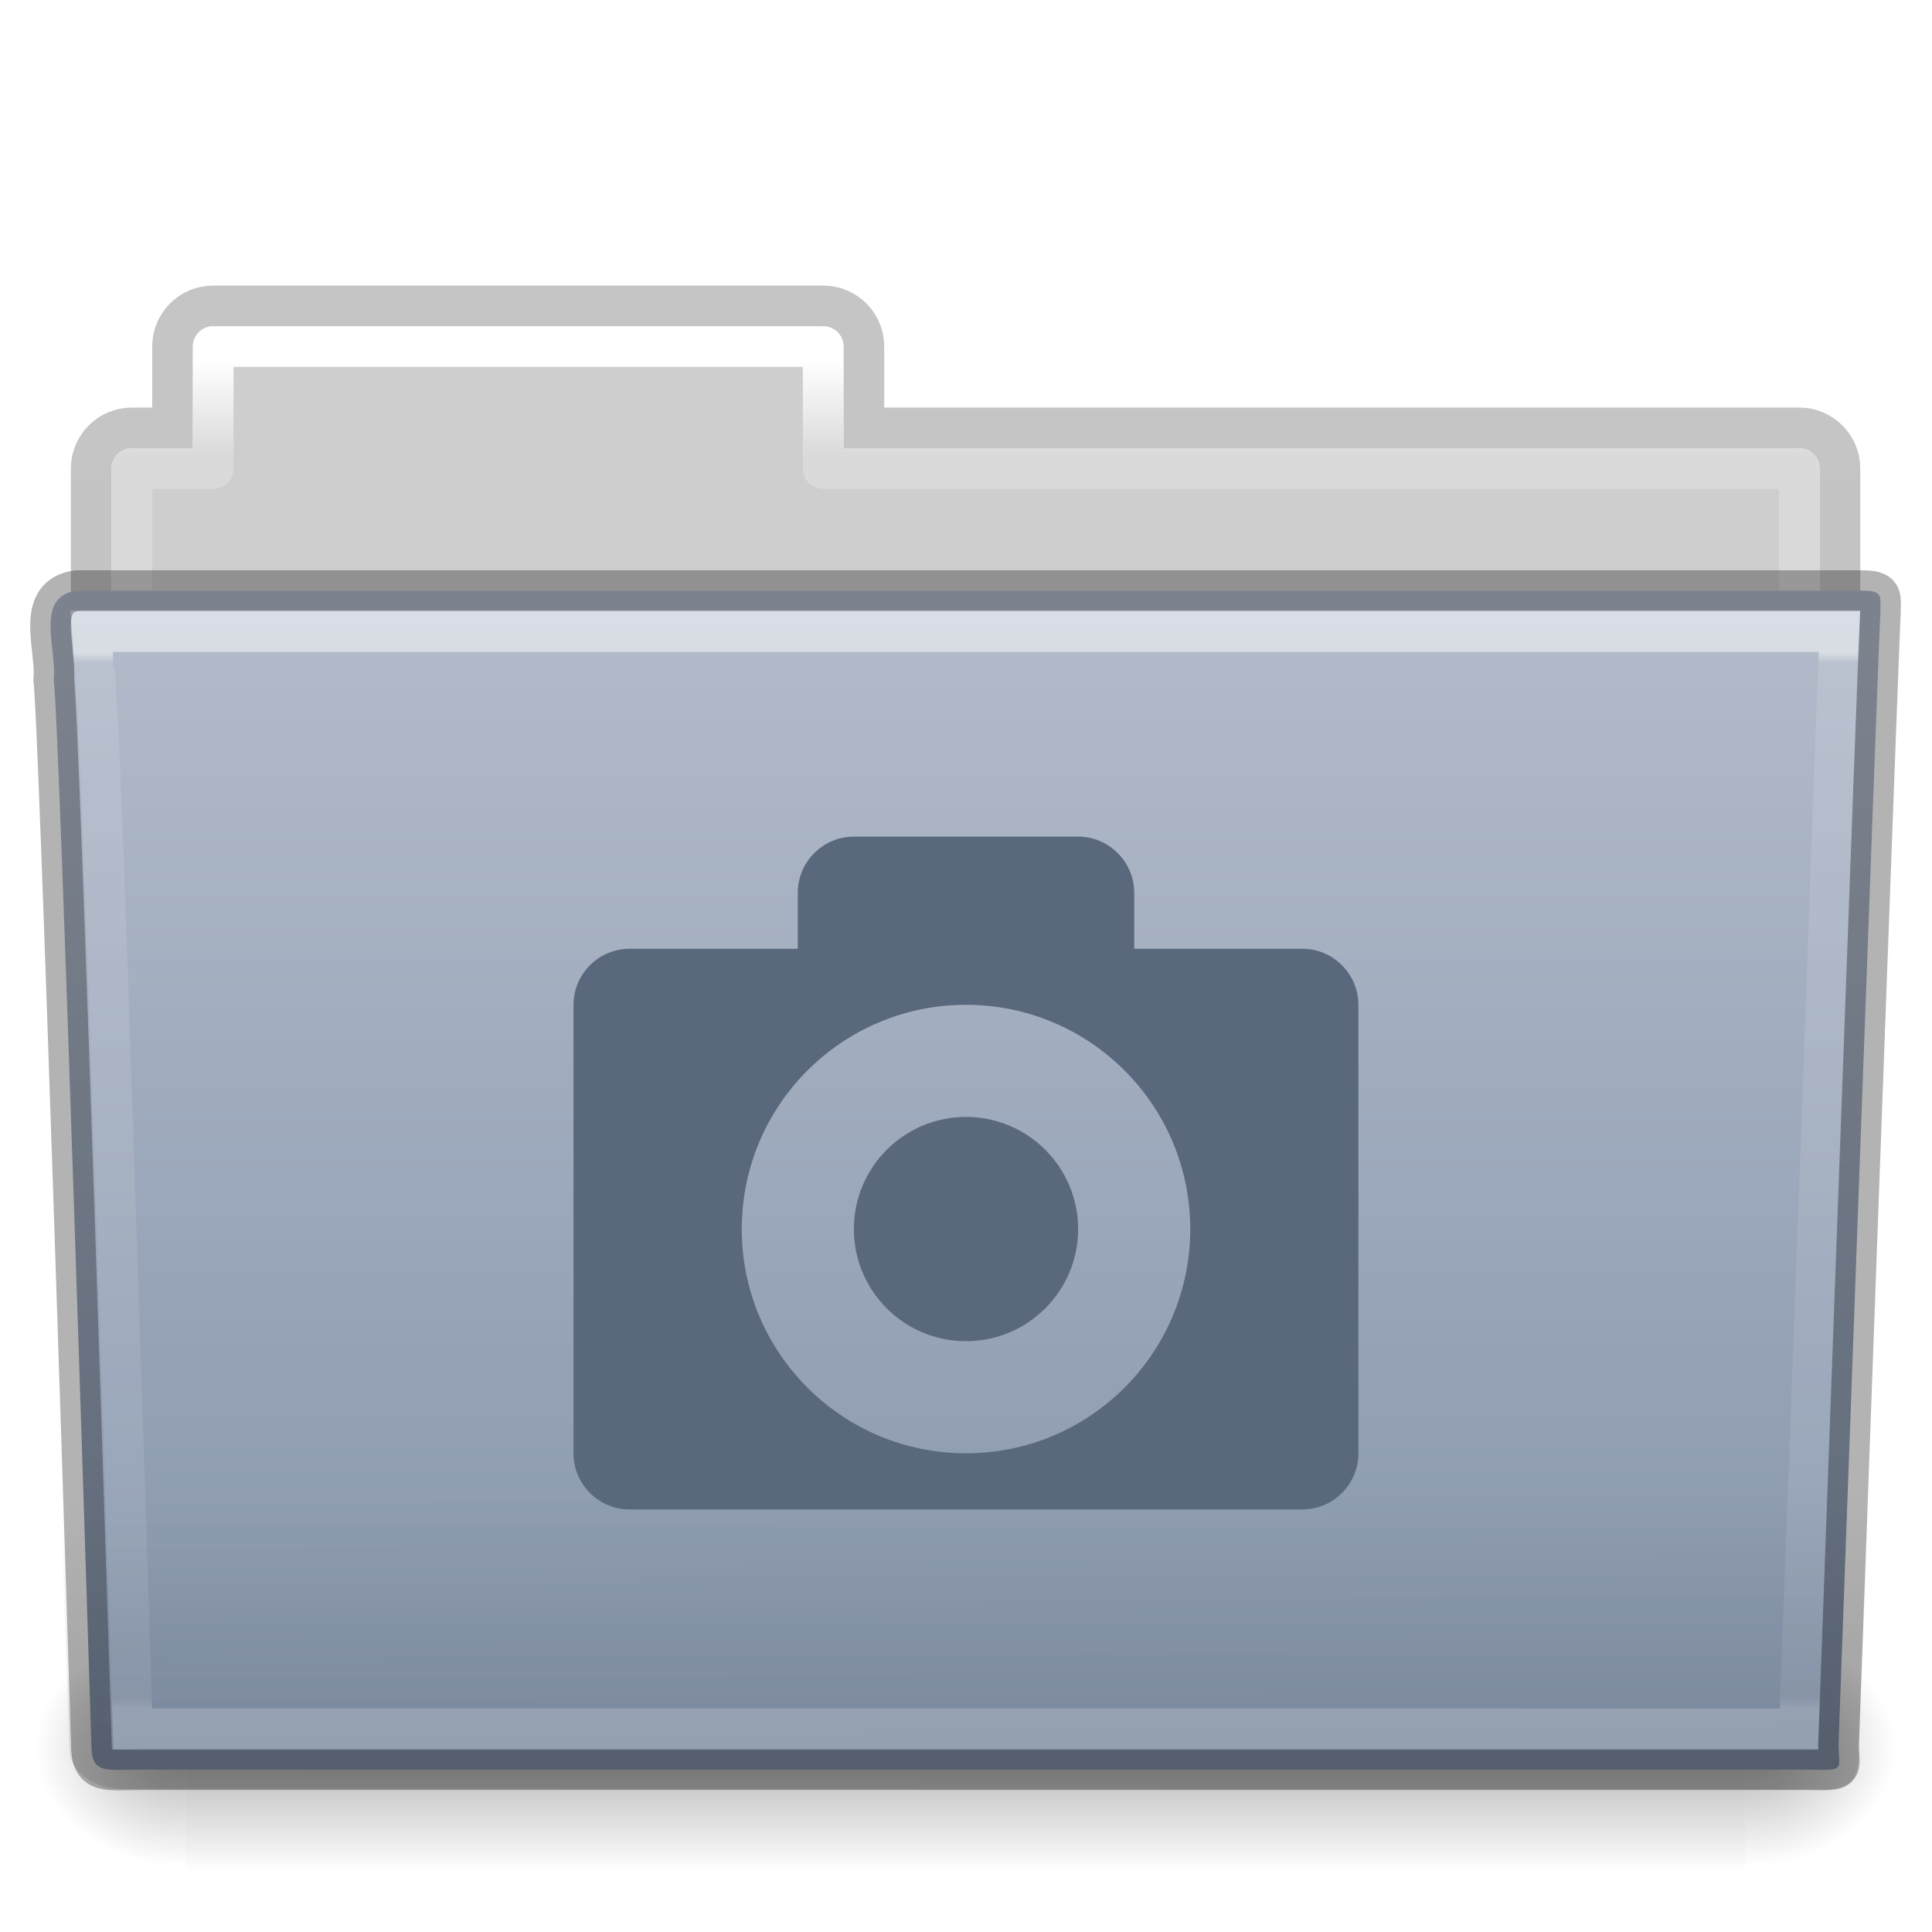
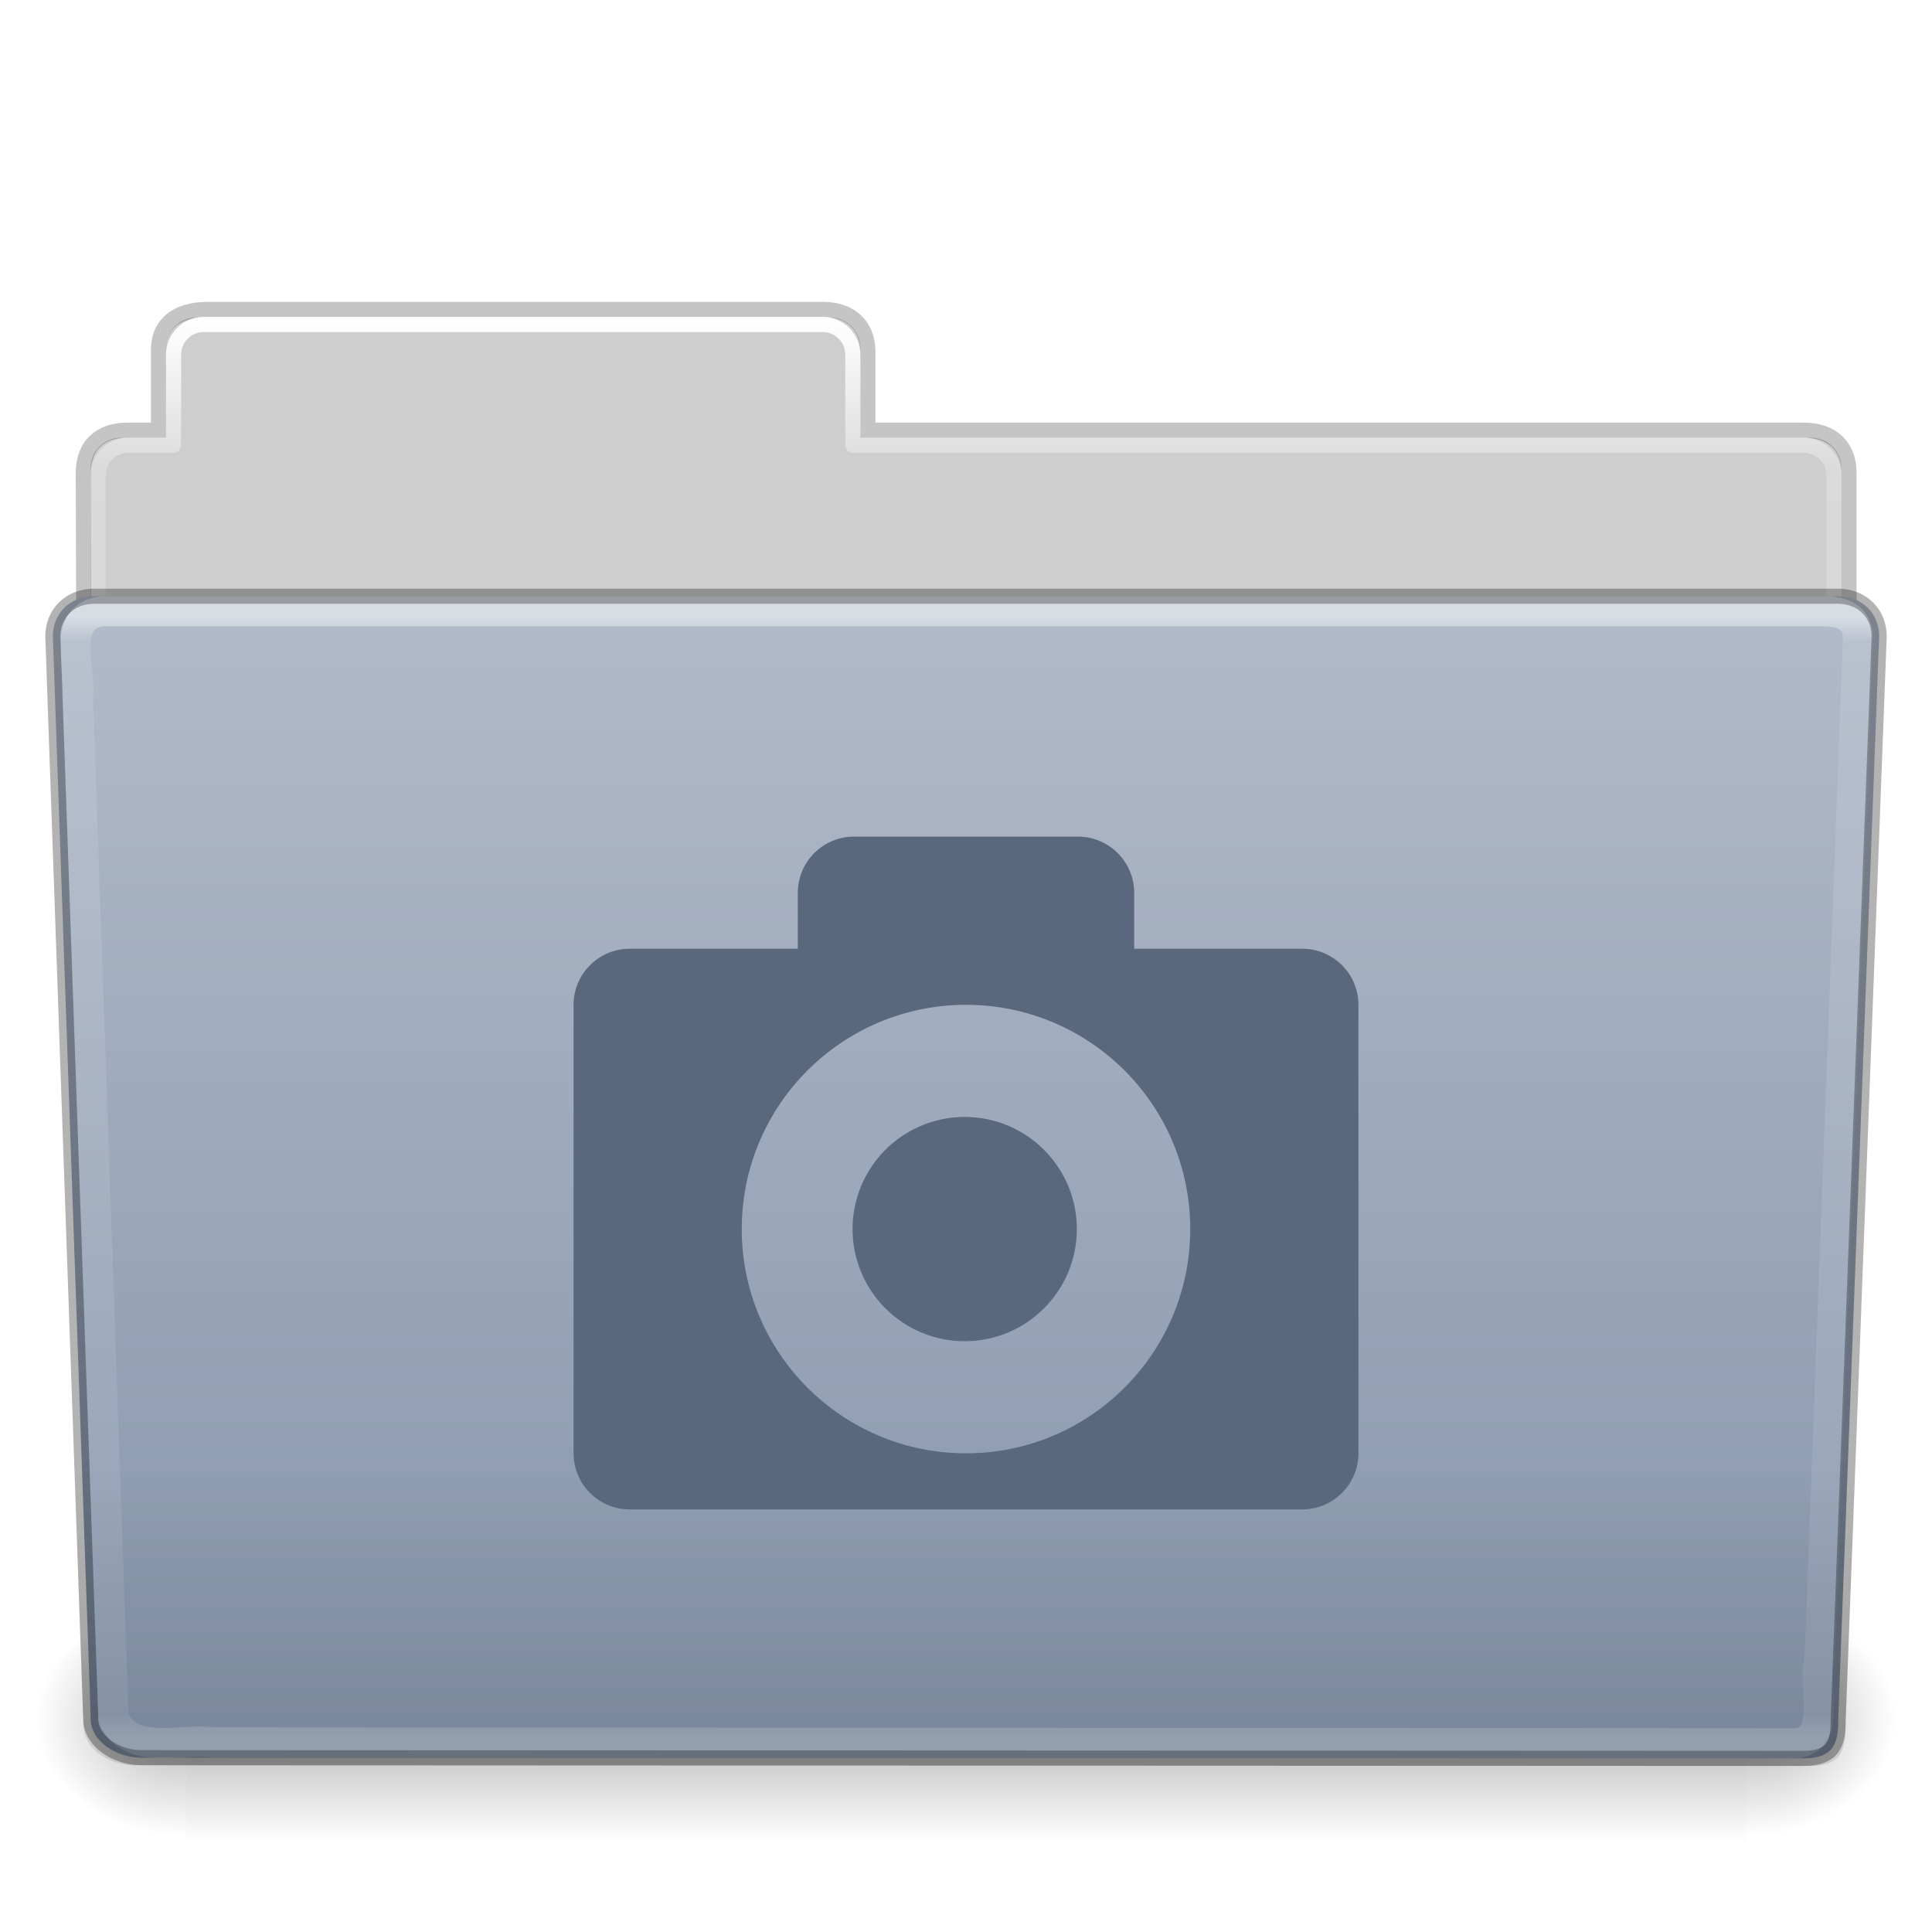
- <svg xmlns="http://www.w3.org/2000/svg" xmlns:xlink="http://www.w3.org/1999/xlink" version="1.1" id="svg18157" height="64" width="64">
-   <defs id="defs18159">
-     <linearGradient y2="35.582" x2="42.471" y1="11.953" x1="42.471" gradientTransform="matrix(0.8918903,0,0,1.058028,3.120661,5.353602)" gradientUnits="userSpaceOnUse" id="linearGradient12489" xlink:href="#linearGradient3454-2-5-0-3" />
-     <linearGradient id="linearGradient3454-2-5-0-3">
-       <stop id="stop3456-4-9-38-1" style="stop-color:#ffffff;stop-opacity:1" offset="0" />
-       <stop id="stop3458-39-80-3-5" style="stop-color:#ffffff;stop-opacity:0.235" offset="0.01" />
-       <stop id="stop3460-7-0-2-4" style="stop-color:#ffffff;stop-opacity:0.157" offset="0.99" />
-       <stop id="stop3462-0-9-8-7" style="stop-color:#ffffff;stop-opacity:0.392" offset="1" />
+ <svg xmlns="http://www.w3.org/2000/svg" xmlns:xlink="http://www.w3.org/1999/xlink" version="1.1" id="svg26392" height="64" width="64">
+   <defs id="defs26394">
+     <linearGradient y2="44.261" x2="97.539" y1="16.962" x1="97.539" gradientTransform="matrix(2.665841,0,0,2.717099,-142.7791,-63.19882)" gradientUnits="userSpaceOnUse" id="linearGradient5891" xlink:href="#linearGradient8272" />
+     <linearGradient id="linearGradient8272">
+       <stop id="stop8274" style="stop-color:#ffffff;stop-opacity:1" offset="0" />
+       <stop id="stop8276" style="stop-color:#ffffff;stop-opacity:0.235" offset="0.022" />
+       <stop id="stop8278" style="stop-color:#ffffff;stop-opacity:0.157" offset="0.979" />
+       <stop id="stop8280" style="stop-color:#ffffff;stop-opacity:0.392" offset="1" />
    </linearGradient>
-     <linearGradient y2="36.658" x2="22.809" y1="49.629" x1="22.935" gradientTransform="matrix(1.144692,0,0,0.9977536,-3.466138,1.09884)" gradientUnits="userSpaceOnUse" id="linearGradient12487" xlink:href="#linearGradient6129-963-697-142-998-580-273-44-2-2" />
-     <linearGradient id="linearGradient6129-963-697-142-998-580-273-44-2-2">
-       <stop offset="0" style="stop-color:#0a0a0a;stop-opacity:0.498" id="stop2661-01-6-2" />
-       <stop offset="1" style="stop-color:#0a0a0a;stop-opacity:0" id="stop2663-64-5-5" />
+     <linearGradient y2="36.599" x2="22.935" y1="49.629" x1="22.935" gradientTransform="matrix(3.036796,0,0,2.69097,-8.883113,-59.36461)" gradientUnits="userSpaceOnUse" id="linearGradient5887" xlink:href="#linearGradient6129-963-697-142-998-580-273" />
+     <linearGradient id="linearGradient6129-963-697-142-998-580-273">
+       <stop offset="0" style="stop-color:#0a0a0a;stop-opacity:0.498" id="stop2661" />
+       <stop offset="1" style="stop-color:#0a0a0a;stop-opacity:0" id="stop2663" />
    </linearGradient>
-     <linearGradient y2="43.761" x2="35.793" y1="17.118" x1="35.793" gradientTransform="matrix(1,0,0,1.035714,2.0849371e-6,-1.58909)" gradientUnits="userSpaceOnUse" id="linearGradient12481" xlink:href="#linearGradient4632-0-6-4-7" />
+     <linearGradient y2="119.06" x2="-91" y1="44" x1="-91" gradientTransform="matrix(1,0,0,1.026667,147,-64.18659)" gradientUnits="userSpaceOnUse" id="linearGradient5883" xlink:href="#linearGradient4632-0-6-4" />
    <linearGradient id="linearGradient4632-0-6-4">
-       <stop id="stop4634-4-4-7" offset="0" style="stop-color:#aacb7d;stop-opacity:1;" />
-       <stop id="stop4636-3-1-5" offset="1" style="stop-color:#709937;stop-opacity:1;" />
+       <stop id="stop4634-4-4-7" offset="0" style="stop-color:#b2bbca;stop-opacity:1;" />
+       <stop id="stop4636-3-1-5" offset="1" style="stop-color:#8695ac;stop-opacity:1;" />
    </linearGradient>
-     <radialGradient r="117.143" fy="486.648" fx="605.714" cy="486.648" cx="605.714" gradientTransform="matrix(-0.03079083,0,0,0.02470588,23.38975,31.94164)" gradientUnits="userSpaceOnUse" id="radialGradient12475" xlink:href="#linearGradient5060-820-91-9-0" />
-     <linearGradient id="linearGradient5060-820-91-9-0">
-       <stop offset="0" style="stop-color:#000000;stop-opacity:1" id="stop2681-778-5-1" />
-       <stop offset="1" style="stop-color:#000000;stop-opacity:0" id="stop2683-2-86-2" />
+     <linearGradient y2="609.505" x2="302.857" y1="366.648" x1="302.857" gradientTransform="matrix(0.2134205,0,0,0.06641689,-13.14788,75.51857)" gradientUnits="userSpaceOnUse" id="linearGradient5875" xlink:href="#linearGradient5048-585" />
+     <linearGradient id="linearGradient5048-585">
+       <stop offset="0" style="stop-color:#000000;stop-opacity:0" id="stop2667" />
+       <stop offset="0.5" style="stop-color:#000000;stop-opacity:1" id="stop2669" />
+       <stop offset="1" style="stop-color:#000000;stop-opacity:0" id="stop2671" />
    </linearGradient>
-     <radialGradient r="117.143" fy="486.648" fx="605.714" cy="486.648" cx="605.714" gradientTransform="matrix(0.03079083,0,0,0.02470588,24.61025,31.94164)" gradientUnits="userSpaceOnUse" id="radialGradient12471" xlink:href="#linearGradient5060-179-37-4-0" />
-     <linearGradient id="linearGradient5060-179-37-4-0">
-       <stop offset="0" style="stop-color:#000000;stop-opacity:1" id="stop2675-91-9-2" />
-       <stop offset="1" style="stop-color:#000000;stop-opacity:0" id="stop2677-09-0-9" />
+     <radialGradient r="117.143" fy="486.648" fx="605.714" cy="486.648" cx="605.714" gradientTransform="matrix(0.08277507,0,0,0.06641689,65.62891,75.51857)" gradientUnits="userSpaceOnUse" id="radialGradient5877" xlink:href="#linearGradient5060-179" />
+     <linearGradient id="linearGradient5060-179">
+       <stop offset="0" style="stop-color:#000000;stop-opacity:1" id="stop2675" />
+       <stop offset="1" style="stop-color:#000000;stop-opacity:0" id="stop2677" />
    </linearGradient>
-     <linearGradient y2="609.505" x2="302.857" y1="366.648" x1="302.857" gradientTransform="matrix(0.07938856,0,0,0.02470588,-4.693288,31.94164)" gradientUnits="userSpaceOnUse" id="linearGradient12467" xlink:href="#linearGradient5048-585-73-1-5" />
-     <linearGradient id="linearGradient5048-585-73-1-5">
-       <stop offset="0" style="stop-color:#000000;stop-opacity:0" id="stop2667-99-4-6" />
-       <stop offset="0.5" style="stop-color:#000000;stop-opacity:1" id="stop2669-5-9-4" />
-       <stop offset="1" style="stop-color:#000000;stop-opacity:0" id="stop2671-56-4-2" />
+     <radialGradient r="117.143" fy="486.648" fx="605.714" cy="486.648" cx="605.714" gradientTransform="matrix(-0.08277505,0,0,0.06641689,62.34783,75.51857)" gradientUnits="userSpaceOnUse" id="radialGradient5879" xlink:href="#linearGradient5060-820" />
+     <linearGradient id="linearGradient5060-820">
+       <stop offset="0" style="stop-color:#000000;stop-opacity:1" id="stop2681" />
+       <stop offset="1" style="stop-color:#000000;stop-opacity:0" id="stop2683" />
    </linearGradient>
-     <linearGradient y2="34.143" x2="21.37" y1="4.248" x1="21.37" gradientTransform="matrix(0.8918903,0,0,1.058028,3.120662,5.3536)" gradientUnits="userSpaceOnUse" id="linearGradient12463" xlink:href="#linearGradient4507-0-4-7" />
-     <linearGradient id="linearGradient4507-0-4-7">
-       <stop offset="0" style="stop-color:#ffffff;stop-opacity:1" id="stop4509-35-6-1" />
-       <stop offset="0.074" style="stop-color:#ffffff;stop-opacity:0.235" id="stop4511-46-3-8" />
-       <stop offset="0.99" style="stop-color:#ffffff;stop-opacity:0.157" id="stop4513-15-5-9" />
-       <stop offset="1" style="stop-color:#ffffff;stop-opacity:0.392" id="stop4515-1-1-8" />
+     <linearGradient y2="44.261" x2="97.539" y1="8.81" x1="97.539" gradientTransform="matrix(2.665841,0,0,2.646908,-143.3328,-60.04951)" gradientUnits="userSpaceOnUse" id="linearGradient5873" xlink:href="#linearGradient9235" />
+     <linearGradient id="linearGradient9235">
+       <stop offset="0" style="stop-color:#ffffff;stop-opacity:1" id="stop9237" />
+       <stop offset="0.109" style="stop-color:#ffffff;stop-opacity:0.235" id="stop9239" />
+       <stop offset="0.979" style="stop-color:#ffffff;stop-opacity:0.157" id="stop9241" />
+       <stop offset="1" style="stop-color:#ffffff;stop-opacity:0.392" id="stop9243" />
    </linearGradient>
-     <linearGradient id="linearGradient4646-7-4-3">
-       <stop id="stop4648-8-0-3" style="stop-color:#f9f9f9;stop-opacity:1" offset="0" />
-       <stop id="stop4650-1-7-3" style="stop-color:#d8d8d8;stop-opacity:1" offset="1" />
+     <linearGradient y2="3.634" x2="-51.786" y1="53.514" x1="-51.786" gradientTransform="matrix(2.168352,0,0,2.246465,141.9485,-62.59047)" gradientUnits="userSpaceOnUse" id="linearGradient5869" xlink:href="#linearGradient3104-8-8-97-4-6-11-5-5-1-0" />
+     <linearGradient id="linearGradient3104-8-8-97-4-6-11-5-5-1-0">
+       <stop id="stop3106-5-4-3-5-0-2-1-0-1-2" style="stop-color:#000000;stop-opacity:0.322" offset="0" />
+       <stop id="stop3108-4-3-7-8-2-0-7-9-4-9" style="stop-color:#000000;stop-opacity:0.278" offset="1" />
    </linearGradient>
-     <linearGradient id="linearGradient3104-8-8-97-4-6-11-5-5">
-       <stop id="stop3106-5-4-3-5-0-2-1-0" style="stop-color:#000000;stop-opacity:0.322" offset="0" />
-       <stop id="stop3108-4-3-7-8-2-0-7-9" style="stop-color:#000000;stop-opacity:0.278" offset="1" />
-     </linearGradient>
-     <linearGradient xlink:href="#linearGradient3104-8-8-97-4-6-11-5-5" id="linearGradient18155" gradientUnits="userSpaceOnUse" gradientTransform="matrix(0.8074983,0,0,0.833744,106.8767,-0.06984031)" x1="-51.786" y1="53.514" x2="-51.786" y2="3.634" />
-     <linearGradient xlink:href="#linearGradient7012-661-145-733-759-865-745" id="linearGradient3840" x1="22.559" y1="16.466" x2="22.559" y2="44.377" gradientUnits="userSpaceOnUse" />
-     <radialGradient xlink:href="#linearGradient3484" id="radialGradient3070" gradientUnits="userSpaceOnUse" gradientTransform="matrix(-1.274898e-8,1.714292,-2.159331,-1.4599595e-8,12.80936,2.857001)" cx="3" cy="5.017" fx="3" fy="5.017" r="21" />
-     <linearGradient xlink:href="#linearGradient6404" id="linearGradient3068" gradientUnits="userSpaceOnUse" gradientTransform="translate(-50.9409)" x1="62.989" y1="13.183" x2="62.989" y2="16.19" />
-     <linearGradient xlink:href="#linearGradient3390" id="linearGradient3061" gradientUnits="userSpaceOnUse" gradientTransform="translate(-53.76539,-0.1141929)" x1="82.453" y1="45.114" x2="65.34" y2="15.944" />
-     <linearGradient xlink:href="#linearGradient6129-963-697-142-998-580-273" id="linearGradient3056" gradientUnits="userSpaceOnUse" gradientTransform="matrix(1.144692,0,0,0.9977536,-3.466141,1.098842)" x1="22.935" y1="49.629" x2="22.809" y2="36.658" />
-     <radialGradient xlink:href="#linearGradient6087-437-184-795-110-662-495" id="radialGradient3053" gradientUnits="userSpaceOnUse" gradientTransform="matrix(0,1.207974,-1.627164,0,26.37175,8.266469)" cx="7.265" cy="8.302" fx="7.265" fy="8.302" r="20.98" />
-     <linearGradient xlink:href="#linearGradient8265-821-176-38-919-66-249" id="linearGradient3050" gradientUnits="userSpaceOnUse" x1="11.566" y1="22.292" x2="15.215" y2="33.955" />
-     <linearGradient x1="11.566" y1="22.292" x2="15.215" y2="33.955" id="linearGradient3466" xlink:href="#linearGradient8265-821-176-38-919-66-249" gradientUnits="userSpaceOnUse" />
-     <linearGradient id="linearGradient8265-821-176-38-919-66-249">
-       <stop id="stop2687" style="stop-color:#ffffff;stop-opacity:0.2" offset="0" />
-       <stop id="stop2689" style="stop-color:#ffffff;stop-opacity:0" offset="1" />
-     </linearGradient>
-     <radialGradient cx="7.265" cy="8.302" r="20.98" fx="7.265" fy="8.302" id="radialGradient2442-940-759" xlink:href="#linearGradient6087-437-184-795-110-662-495" gradientUnits="userSpaceOnUse" gradientTransform="matrix(0,1.207974,-1.627164,0,26.37175,8.266469)" />
-     <linearGradient id="linearGradient6087-437-184-795-110-662-495">
-       <stop id="stop2693" style="stop-color:#ffffff;stop-opacity:0.4" offset="0" />
-       <stop id="stop2695" style="stop-color:#ffffff;stop-opacity:0" offset="1" />
-     </linearGradient>
-     <linearGradient x1="22.935" y1="49.629" x2="22.809" y2="36.658" id="linearGradient6462-657-405" xlink:href="#linearGradient6129-963-697-142-998-580-273" gradientUnits="userSpaceOnUse" gradientTransform="matrix(1.144692,0,0,0.9977536,-3.466141,1.098842)" />
-     <linearGradient id="linearGradient6129-963-697-142-998-580-273">
-       <stop id="stop2661" style="stop-color:#0a0a0a;stop-opacity:0.498" offset="0" />
-       <stop id="stop2663" style="stop-color:#0a0a0a;stop-opacity:0" offset="1" />
-     </linearGradient>
-     <radialGradient cx="63.969" cy="14.113" r="23.097" fx="63.969" fy="14.113" id="radialGradient3404" xlink:href="#linearGradient7012-661-145-733-759-865-745" gradientUnits="userSpaceOnUse" gradientTransform="matrix(1.564693,-9.5143002e-8,6.1772287e-8,1.015888,-86.21257,8.146117)" />
-     <linearGradient id="linearGradient7012-661-145-733-759-865-745">
-       <stop id="stop2699" style="stop-color:#aacb7d;stop-opacity:1" offset="0" />
-       <stop id="stop2701" style="stop-color:#709937;stop-opacity:1" offset="1" />
-     </linearGradient>
-     <linearGradient x1="82.453" y1="45.114" x2="65.34" y2="15.944" id="linearGradient3412" xlink:href="#linearGradient3390" gradientUnits="userSpaceOnUse" gradientTransform="translate(-53.76539,-0.1141929)" />
-     <linearGradient id="linearGradient3390">
-       <stop id="stop3392" style="stop-color:#51751e;stop-opacity:1" offset="0" />
-       <stop id="stop3394" style="stop-color:#51751e;stop-opacity:1" offset="1" />
-     </linearGradient>
-     <linearGradient x1="302.857" y1="366.648" x2="302.857" y2="609.505" id="linearGradient7596-975" xlink:href="#linearGradient5048-585" gradientUnits="userSpaceOnUse" gradientTransform="matrix(0.08284024,0,0,0.03705882,-5.940829,25.41246)" />
-     <linearGradient id="linearGradient5048-585">
-       <stop id="stop2667" style="stop-color:#000000;stop-opacity:0" offset="0" />
-       <stop id="stop2669" style="stop-color:#000000;stop-opacity:1" offset="0.5" />
-       <stop id="stop2671" style="stop-color:#000000;stop-opacity:0" offset="1" />
-     </linearGradient>
-     <radialGradient cx="605.714" cy="486.648" r="117.143" fx="605.714" fy="486.648" id="radialGradient7598-526" xlink:href="#linearGradient5060-179" gradientUnits="userSpaceOnUse" gradientTransform="matrix(0.03212956,0,0,0.03705882,24.63678,25.41246)" />
-     <linearGradient id="linearGradient5060-179">
-       <stop id="stop2675" style="stop-color:#000000;stop-opacity:1" offset="0" />
-       <stop id="stop2677" style="stop-color:#000000;stop-opacity:0" offset="1" />
-     </linearGradient>
-     <radialGradient cx="605.714" cy="486.648" r="117.143" fx="605.714" fy="486.648" id="radialGradient7600-312" xlink:href="#linearGradient5060-820" gradientUnits="userSpaceOnUse" gradientTransform="matrix(-0.03212956,0,0,0.03705882,23.36322,25.41246)" />
-     <linearGradient id="linearGradient5060-820">
-       <stop id="stop2681" style="stop-color:#000000;stop-opacity:1" offset="0" />
-       <stop id="stop2683" style="stop-color:#000000;stop-opacity:0" offset="1" />
-     </linearGradient>
-     <linearGradient x1="62.989" y1="13.183" x2="62.989" y2="16.19" id="linearGradient3482" xlink:href="#linearGradient6404" gradientUnits="userSpaceOnUse" gradientTransform="translate(-50.9409)" />
-     <linearGradient id="linearGradient6404">
-       <stop id="stop6406" style="stop-color:#f9f9f9;stop-opacity:1" offset="0" />
-       <stop id="stop6408" style="stop-color:#c9c9c9;stop-opacity:1" offset="1" />
-     </linearGradient>
-     <radialGradient cx="3" cy="5.017" r="21" fx="3" fy="5.017" id="radialGradient3470" xlink:href="#linearGradient3484" gradientUnits="userSpaceOnUse" gradientTransform="matrix(-1.274898e-8,1.714292,-2.159331,-1.4599595e-8,12.80936,2.857001)" />
-     <linearGradient id="linearGradient3484">
-       <stop id="stop3486" style="stop-color:#bdbdbd;stop-opacity:1" offset="0" />
-       <stop id="stop3488" style="stop-color:#d0d0d0;stop-opacity:1" offset="1" />
-     </linearGradient>
-     <linearGradient x1="86.133" y1="105.105" x2="84.639" y2="20.895" id="linearGradient2606" xlink:href="#linearGradient5128" gradientUnits="userSpaceOnUse" gradientTransform="matrix(0.2014014,0,0,0.2014015,18.1103,20.3117)" />
-     <linearGradient id="linearGradient5128">
-       <stop id="stop5130" style="stop-color:#ffffff;stop-opacity:1" offset="0" />
-       <stop id="stop5132" style="stop-color:#959595;stop-opacity:1" offset="1" />
-     </linearGradient>
-     <linearGradient x1="32.036" y1="19" x2="32.036" y2="47.012" id="linearGradient3413" xlink:href="#linearGradient3309" gradientUnits="userSpaceOnUse" />
-     <linearGradient x1="63.999" y1="3.1" x2="63.999" y2="122.899" id="linearGradient3309" gradientUnits="userSpaceOnUse">
-       <stop id="stop3311" style="stop-color:#f6f6f6;stop-opacity:1" offset="0" />
-       <stop id="stop3313" style="stop-color:#d2d2d2;stop-opacity:1" offset="1" />
-     </linearGradient>
-     <linearGradient x1="25.923" y1="19" x2="25.923" y2="47.045" id="linearGradient3415" xlink:href="#linearGradient3397" gradientUnits="userSpaceOnUse" />
-     <linearGradient id="linearGradient3397">
-       <stop id="stop3399" style="stop-color:#a0a0a0;stop-opacity:1" offset="0" />
-       <stop id="stop3401" style="stop-color:#787878;stop-opacity:1" offset="1" />
-     </linearGradient>
-     <linearGradient y2="36.599" x2="22.935" y1="49.629" x1="22.935" gradientTransform="matrix(2.204126,0,0,1.953124,44.81525,2.968136)" gradientUnits="userSpaceOnUse" id="linearGradient5887" xlink:href="#linearGradient6129-963-697-142-998-580-273-44-2-2" />
-     <linearGradient y2="119.06" x2="-91" y1="44" x1="-91" gradientTransform="matrix(0.7258065,0,0,0.7451619,116.8134,18.32545)" gradientUnits="userSpaceOnUse" id="linearGradient5883" xlink:href="#linearGradient4632-0-6-4-7" />
-     <linearGradient id="linearGradient4632-0-6-4-7">
-       <stop id="stop4634-4-4-7-5" offset="0" style="stop-color:#b2bbca;stop-opacity:1;" />
-       <stop id="stop4636-3-1-5-3" offset="1" style="stop-color:#8695ac;stop-opacity:1;" />
+     <linearGradient id="linearGradient6404-7-5">
+       <stop offset="0" style="stop-color:#f9f9f9;stop-opacity:1" id="stop6406-1-8" />
+       <stop offset="1" style="stop-color:#c9c9c9;stop-opacity:1" id="stop6408-9-6" />
    </linearGradient>
  </defs>
-   <g id="layer1" transform="matrix(1.347182,0,0,1.347182,-0.3471802,-1.317578)">
-     <path id="rect4251-0-0-61" d="m 5.5,8.5 c -0.554,0 -1,0.446 -1,1 V 11.5 h -1 c -0.554,0 -1,0.446 -1,1 v 6 c 0,0.554 0.446,1 1,1 H 44.5 c 0.554,0 1,-0.446 1,-1 v -6 c 0,-0.554 -0.446,-1 -1,-1 h -23 V 9.5 c 0,-0.554 -0.446,-1 -1,-1 z" style="color:#000000;display:inline;overflow:visible;visibility:visible;opacity:0.8;fill:none;stroke:url(#linearGradient18155);stroke-width:1;stroke-linecap:butt;stroke-linejoin:miter;stroke-miterlimit:4;stroke-dasharray:none;stroke-dashoffset:0;stroke-opacity:1;marker:none;enable-background:accumulate" />
-     <path id="rect4251-3-2" d="m 5.5,9 c -0.277,0 -0.5,0.223 -0.5,0.5 V 12 h -1.5 c -0.277,0 -0.5,0.223 -0.5,0.5 v 6 c 0,0.277 0.223,0.5 0.5,0.5 H 44.5 c 0.277,0 0.5,-0.223 0.5,-0.5 v -6 c 0,-0.277 -0.223,-0.5 -0.5,-0.5 h -23.5 V 9.5 c 0,-0.277 -0.223,-0.5 -0.5,-0.5 z" style="color:#000000;display:inline;overflow:visible;visibility:visible;fill:#cecece;fill-opacity:1;fill-rule:nonzero;stroke:none;stroke-width:1;marker:none;enable-background:accumulate" />
-     <path id="rect4251-9-21-7" d="M 5.5,9.5 V 12.5 h -2 v 7 H 44.5 v -7 h -24 V 9.5 Z" style="color:#000000;display:inline;overflow:visible;visibility:visible;fill:none;stroke:url(#linearGradient12463);stroke-width:1;stroke-linecap:round;stroke-linejoin:round;stroke-miterlimit:4;stroke-dasharray:none;stroke-dashoffset:0;stroke-opacity:1;marker:none;enable-background:accumulate" />
-     <rect width="38.333" height="6" x="4.833" y="41" id="rect4173-8-8" style="display:inline;overflow:visible;visibility:visible;opacity:0.3;fill:url(#linearGradient12467);fill-opacity:1;fill-rule:nonzero;stroke:none;stroke-width:1;marker:none" />
-     <path d="m 43.167,41 c 0,0 0,6 0,6 1.586,0.011 3.833,-1.344 3.833,-3 0,-1.656 -1.769,-2.999 -3.833,-2.999 z" id="path5058-9-0" style="display:inline;overflow:visible;visibility:visible;opacity:0.3;fill:url(#radialGradient12471);fill-opacity:1;fill-rule:nonzero;stroke:none;stroke-width:1;marker:none" />
-     <path d="m 4.833,41 c 0,0 0,6 0,6 -1.586,0.011 -3.833,-1.344 -3.833,-3 0,-1.656 1.769,-2.999 3.833,-2.999 z" id="path5018-6-6" style="display:inline;overflow:visible;visibility:visible;opacity:0.3;fill:url(#radialGradient12475);fill-opacity:1;fill-rule:nonzero;stroke:none;stroke-width:1;marker:none" />
-     <path d="m 2.163,15.5 c -1.072,0.128 -0.5,1.454 -0.585,2.2 0.124,0.482 0.927,26.176 0.927,26.176 0,0.741 0.352,0.616 1.243,0.616 13.189,0 27.773,0 40.961,0 0.96,0.023 0.757,0.012 0.757,-0.627 0,0 0.993,-27.354 1.028,-27.781 0,-0.449 0.09,-0.583 -0.473,-0.583 -14.084,0 -29.775,0 -43.859,0 z" id="path3388-7-1" style="fill:url(#linearGradient12481);fill-opacity:1;stroke:none" />
-     <path d="m 2.058,16.065 43.896,4e-4 c 0.634,0 1.045,0.445 1.045,0.997 l -1.032,26.96 c 0.015,0.699 -0.209,0.977 -0.946,0.962 l -41.781,-0.018 c -0.634,0 -1.274,-0.413 -1.274,-0.966 L 1.013,17.063 c 0,-0.553 0.411,-0.998 1.045,-0.998 z" id="path6127-1-4" style="opacity:0.4;fill:url(#linearGradient12487);fill-opacity:1;stroke:none" />
-     <path transform="matrix(1,0,0,1.038398,0.02211208,-1.67196)" d="m 2.5,17.5 c 0.017,0.176 0.022,0.518 0.031,0.875 0.023,0.086 0.026,0.059 0.031,0.094 0.011,0.067 0.027,0.138 0.031,0.188 0.006,0.075 -0.007,0.173 0,0.281 0.013,0.216 0.045,0.511 0.062,0.875 0.034,0.728 0.078,1.709 0.125,2.906 0.094,2.395 0.203,5.556 0.312,8.688 C 3.306,37.482 3.488,43.144 3.5,43.5 c 0.123,0.004 0.071,0 0.25,0 h 40.719 c 0.012,-0.329 0.253,-6.427 0.5,-12.906 0.127,-3.326 0.245,-6.685 0.344,-9.219 0.049,-1.267 0.094,-2.332 0.125,-3.094 0.013,-0.329 0.022,-0.573 0.031,-0.781 z" id="path4587-3-5" style="color:#000000;display:inline;overflow:visible;visibility:visible;opacity:0.5;fill:none;stroke:url(#linearGradient12489);stroke-width:0.981;stroke-linecap:round;stroke-linejoin:miter;stroke-miterlimit:4;stroke-dasharray:none;stroke-dashoffset:0;stroke-opacity:1;marker:none;enable-background:accumulate" />
-     <path d="m 2.163,15.5 c -1.072,0.128 -0.5,1.454 -0.585,2.2 0.124,0.482 0.927,26.176 0.927,26.176 0,0.741 0.352,0.616 1.243,0.616 13.189,0 27.773,0 40.961,0 0.96,0.023 0.757,0.012 0.757,-0.627 0,0 0.993,-27.354 1.028,-27.781 0,-0.449 0.09,-0.583 -0.473,-0.583 -14.084,0 -29.775,0 -43.859,0 z" id="path3388-7-1-7" style="opacity:0.3;fill:none;stroke:#000000;stroke-width:1;stroke-linecap:round;stroke-linejoin:round;stroke-miterlimit:4;stroke-dashoffset:0;stroke-opacity:1" />
-     <path style="color:#bebebe;overflow:visible;fill:#59687d;fill-opacity:1;stroke-width:1.379;marker:none" d="m 21.254,21.55 c -0.758,0 -1.379,0.62 -1.379,1.379 v 1.379 h -4.136 c -0.761,0 -1.379,0.62 -1.379,1.379 v 11.028 c 0,0.758 0.618,1.379 1.379,1.379 h 16.542 c 0.761,0 1.379,-0.62 1.379,-1.379 v -11.028 c 0,-0.758 -0.618,-1.379 -1.379,-1.379 H 28.147 V 22.929 c 0,-0.758 -0.62,-1.379 -1.379,-1.379 z m 2.757,4.136 a 5.514,5.514 0 1 1 0,11.028 5.514,5.514 0 0 1 0,-11.028 z m 0,2.757 a 2.757,2.757 0 1 0 0,5.514 2.757,2.757 0 0 0 0,-5.514 z" overflow="visible" id="path2" />
+   <g id="layer1">
+     <g transform="matrix(0.5,0,0,0.5,-3.870764e-8,29)" id="g875">
+       <path style="color:#000000;display:inline;overflow:visible;visibility:visible;fill:#cecece;fill-opacity:1;fill-rule:nonzero;stroke:none;stroke-width:1;marker:none;enable-background:accumulate" d="m 13,-36.969 c -1.108,0 -2,0.892 -2,2 v 5.969 H 8 c -1.108,0 -2,0.892 -2,2 v 11 c 0,1.108 0.892,2 2,2 H 120 c 1.108,0 2,-0.892 2,-2 v -11 c 0,-1.108 -0.892,-2 -2,-2 H 57 v -5.969 c 0,-1.108 -0.892,-2 -2,-2 z" id="rect8678-4" />
+       <path d="m 13.663,-37.5 c -1.878,0.021 -3.163,0.914 -3.163,2.672 v 5.327 c -0.961,0 -1.477,-0.003 -2.104,0 -1.679,0.008 -2.878,0.945 -2.878,2.833 0.094,27.498 -0.018,28.922 -0.018,31.257 3.906,0 117,-9.887 117,-14.142 V -26.695 c 0,-1.758 -1.158,-2.826 -3.036,-2.805 H 57.5 v -5.199 c 0,-1.758 -1.187,-2.801 -2.948,-2.801 H 13.663 Z" id="path3468" style="color:#000000;display:inline;overflow:visible;visibility:visible;opacity:0.8;fill:none;stroke:url(#linearGradient5869);stroke-width:1;stroke-linecap:butt;stroke-linejoin:miter;stroke-miterlimit:4;stroke-dasharray:none;stroke-dashoffset:0;stroke-opacity:1;marker:none;enable-background:accumulate" />
+       <path style="color:#000000;display:inline;overflow:visible;visibility:visible;fill:none;stroke:url(#linearGradient5873);stroke-width:1;stroke-linecap:round;stroke-linejoin:round;stroke-miterlimit:4;stroke-dasharray:none;stroke-dashoffset:0;stroke-opacity:1;marker:none;enable-background:accumulate" d="m 13.5,-36.5 c -1.108,0 -2,0.892 -2,2 v 6 H 8.5 c -1.108,0 -2,0.892 -2,2 v 11 c 0,1.108 0.892,2 2,2 H 119.5 c 1.108,0 2,-0.892 2,-2 v -11 c 0,-1.108 -0.892,-2 -2,-2 H 56.5 v -6 c 0,-1.108 -0.892,-2 -2,-2 z" id="rect8678" />
+       <g transform="matrix(1.002734,0,0,0.9919518,-0.1633134,-51.0664)" id="g2479">
+         <rect width="103.052" height="16.13" x="12.463" y="99.87" id="rect4173" style="display:inline;overflow:visible;visibility:visible;opacity:0.3;fill:url(#linearGradient5875);fill-opacity:1;fill-rule:nonzero;stroke:none;stroke-width:1;marker:none" />
+         <path d="m 115.514,99.871 c 0,0 0,16.129 0,16.129 4.263,0.03 10.305,-3.614 10.305,-8.066 0,-4.452 -4.757,-8.063 -10.305,-8.063 z" id="path5058" style="display:inline;overflow:visible;visibility:visible;opacity:0.3;fill:url(#radialGradient5877);fill-opacity:1;fill-rule:nonzero;stroke:none;stroke-width:1;marker:none" />
+         <path d="m 12.463,99.871 c 0,0 0,16.129 0,16.129 -4.263,0.03 -10.305,-3.614 -10.305,-8.066 0,-4.452 4.757,-8.063 10.305,-8.063 z" id="path5018" style="display:inline;overflow:visible;visibility:visible;opacity:0.3;fill:url(#radialGradient5879);fill-opacity:1;fill-rule:nonzero;stroke:none;stroke-width:1;marker:none" />
+       </g>
+       <path d="m 6.25,-18.5 115.5,10e-4 c 1.669,0 2.75,1.184 2.75,2.655 l -2.716,71.781 c 0.039,1.862 -0.55,2.6 -2.489,2.561 L 9.362,58.452 c -1.669,0 -3.351,-1.099 -3.351,-2.571 l -2.51,-71.725 c 0,-1.472 1.081,-2.656 2.75,-2.656 z" id="path3369" style="display:inline;overflow:visible;visibility:visible;fill:url(#linearGradient5883);fill-opacity:1;fill-rule:nonzero;stroke:none;stroke-width:1;marker:none;enable-background:accumulate" />
+       <path d="m 5.773,-19 116.455,10e-4 c 1.682,0 2.773,1.199 2.773,2.69 l -2.739,72.713 c 0.039,1.886 -0.555,2.634 -2.509,2.595 L 8.91,58.951 c -1.682,0 -3.379,-1.113 -3.379,-2.604 l -2.531,-72.656 c 0,-1.491 1.09,-2.691 2.773,-2.691 z" id="path6127" style="opacity:0.4;fill:url(#linearGradient5887);fill-opacity:1;stroke:none" />
+       <path style="display:inline;overflow:visible;visibility:visible;opacity:0.5;fill:none;stroke:url(#linearGradient5891);stroke-width:2;stroke-linecap:round;stroke-linejoin:round;stroke-miterlimit:4;stroke-dasharray:none;stroke-dashoffset:0;stroke-opacity:1;marker:none;enable-background:accumulate" d="m 6.804,-17.5 c -2.849,0.297 -1.409,3.767 -1.64,5.72 0.786,22.548 1.575,45.096 2.359,67.644 1.189,2.49 4.43,1.282 6.638,1.574 35.235,0.021 69.506,0.041 104.741,0.062 2.566,-0.165 1.157,-3.818 1.653,-5.656 0.855,-22.569 2.543,-67.571 2.543,-67.571 0,-1.162 -0.78,-1.773 -2.207,-1.773 H 6.804 Z" id="path8263" />
+       <path d="m 6.25,-18.5 115.5,10e-4 c 1.669,0 2.75,1.184 2.75,2.655 l -2.716,71.781 c 0.039,1.862 -0.55,2.6 -2.489,2.561 L 9.362,58.452 c -1.669,0 -3.351,-1.099 -3.351,-2.571 l -2.51,-71.725 c 0,-1.472 1.081,-2.656 2.75,-2.656 z" id="path3369-7" style="display:inline;overflow:visible;visibility:visible;opacity:0.3;fill:none;stroke:#000000;stroke-width:1;stroke-linecap:round;stroke-linejoin:round;stroke-miterlimit:4;stroke-dasharray:none;stroke-dashoffset:0;stroke-opacity:1;marker:none;enable-background:accumulate" />
+       <path id="path2" overflow="visible" d="m 56.571,-2.571 c -2.043,0 -3.714,1.671 -3.714,3.714 v 3.714 H 41.714 c -2.05,0 -3.714,1.671 -3.714,3.714 V 38.286 c 0,2.043 1.664,3.714 3.714,3.714 h 44.571 c 2.05,0 3.714,-1.671 3.714,-3.714 V 8.571 c 0,-2.043 -1.664,-3.714 -3.714,-3.714 H 75.143 v -3.714 c 0,-2.043 -1.671,-3.714 -3.714,-3.714 z m 7.429,11.143 a 14.857,14.857 0 1 1 0,29.714 14.857,14.857 0 0 1 0,-29.714 z m 0,7.429 a 7.429,7.429 0 1 0 0,14.857 7.429,7.429 0 0 0 0,-14.857 z" style="color:#bebebe;overflow:visible;fill:#59687d;fill-opacity:1;stroke-width:3.714;marker:none" />
+     </g>
  </g>
</svg>
